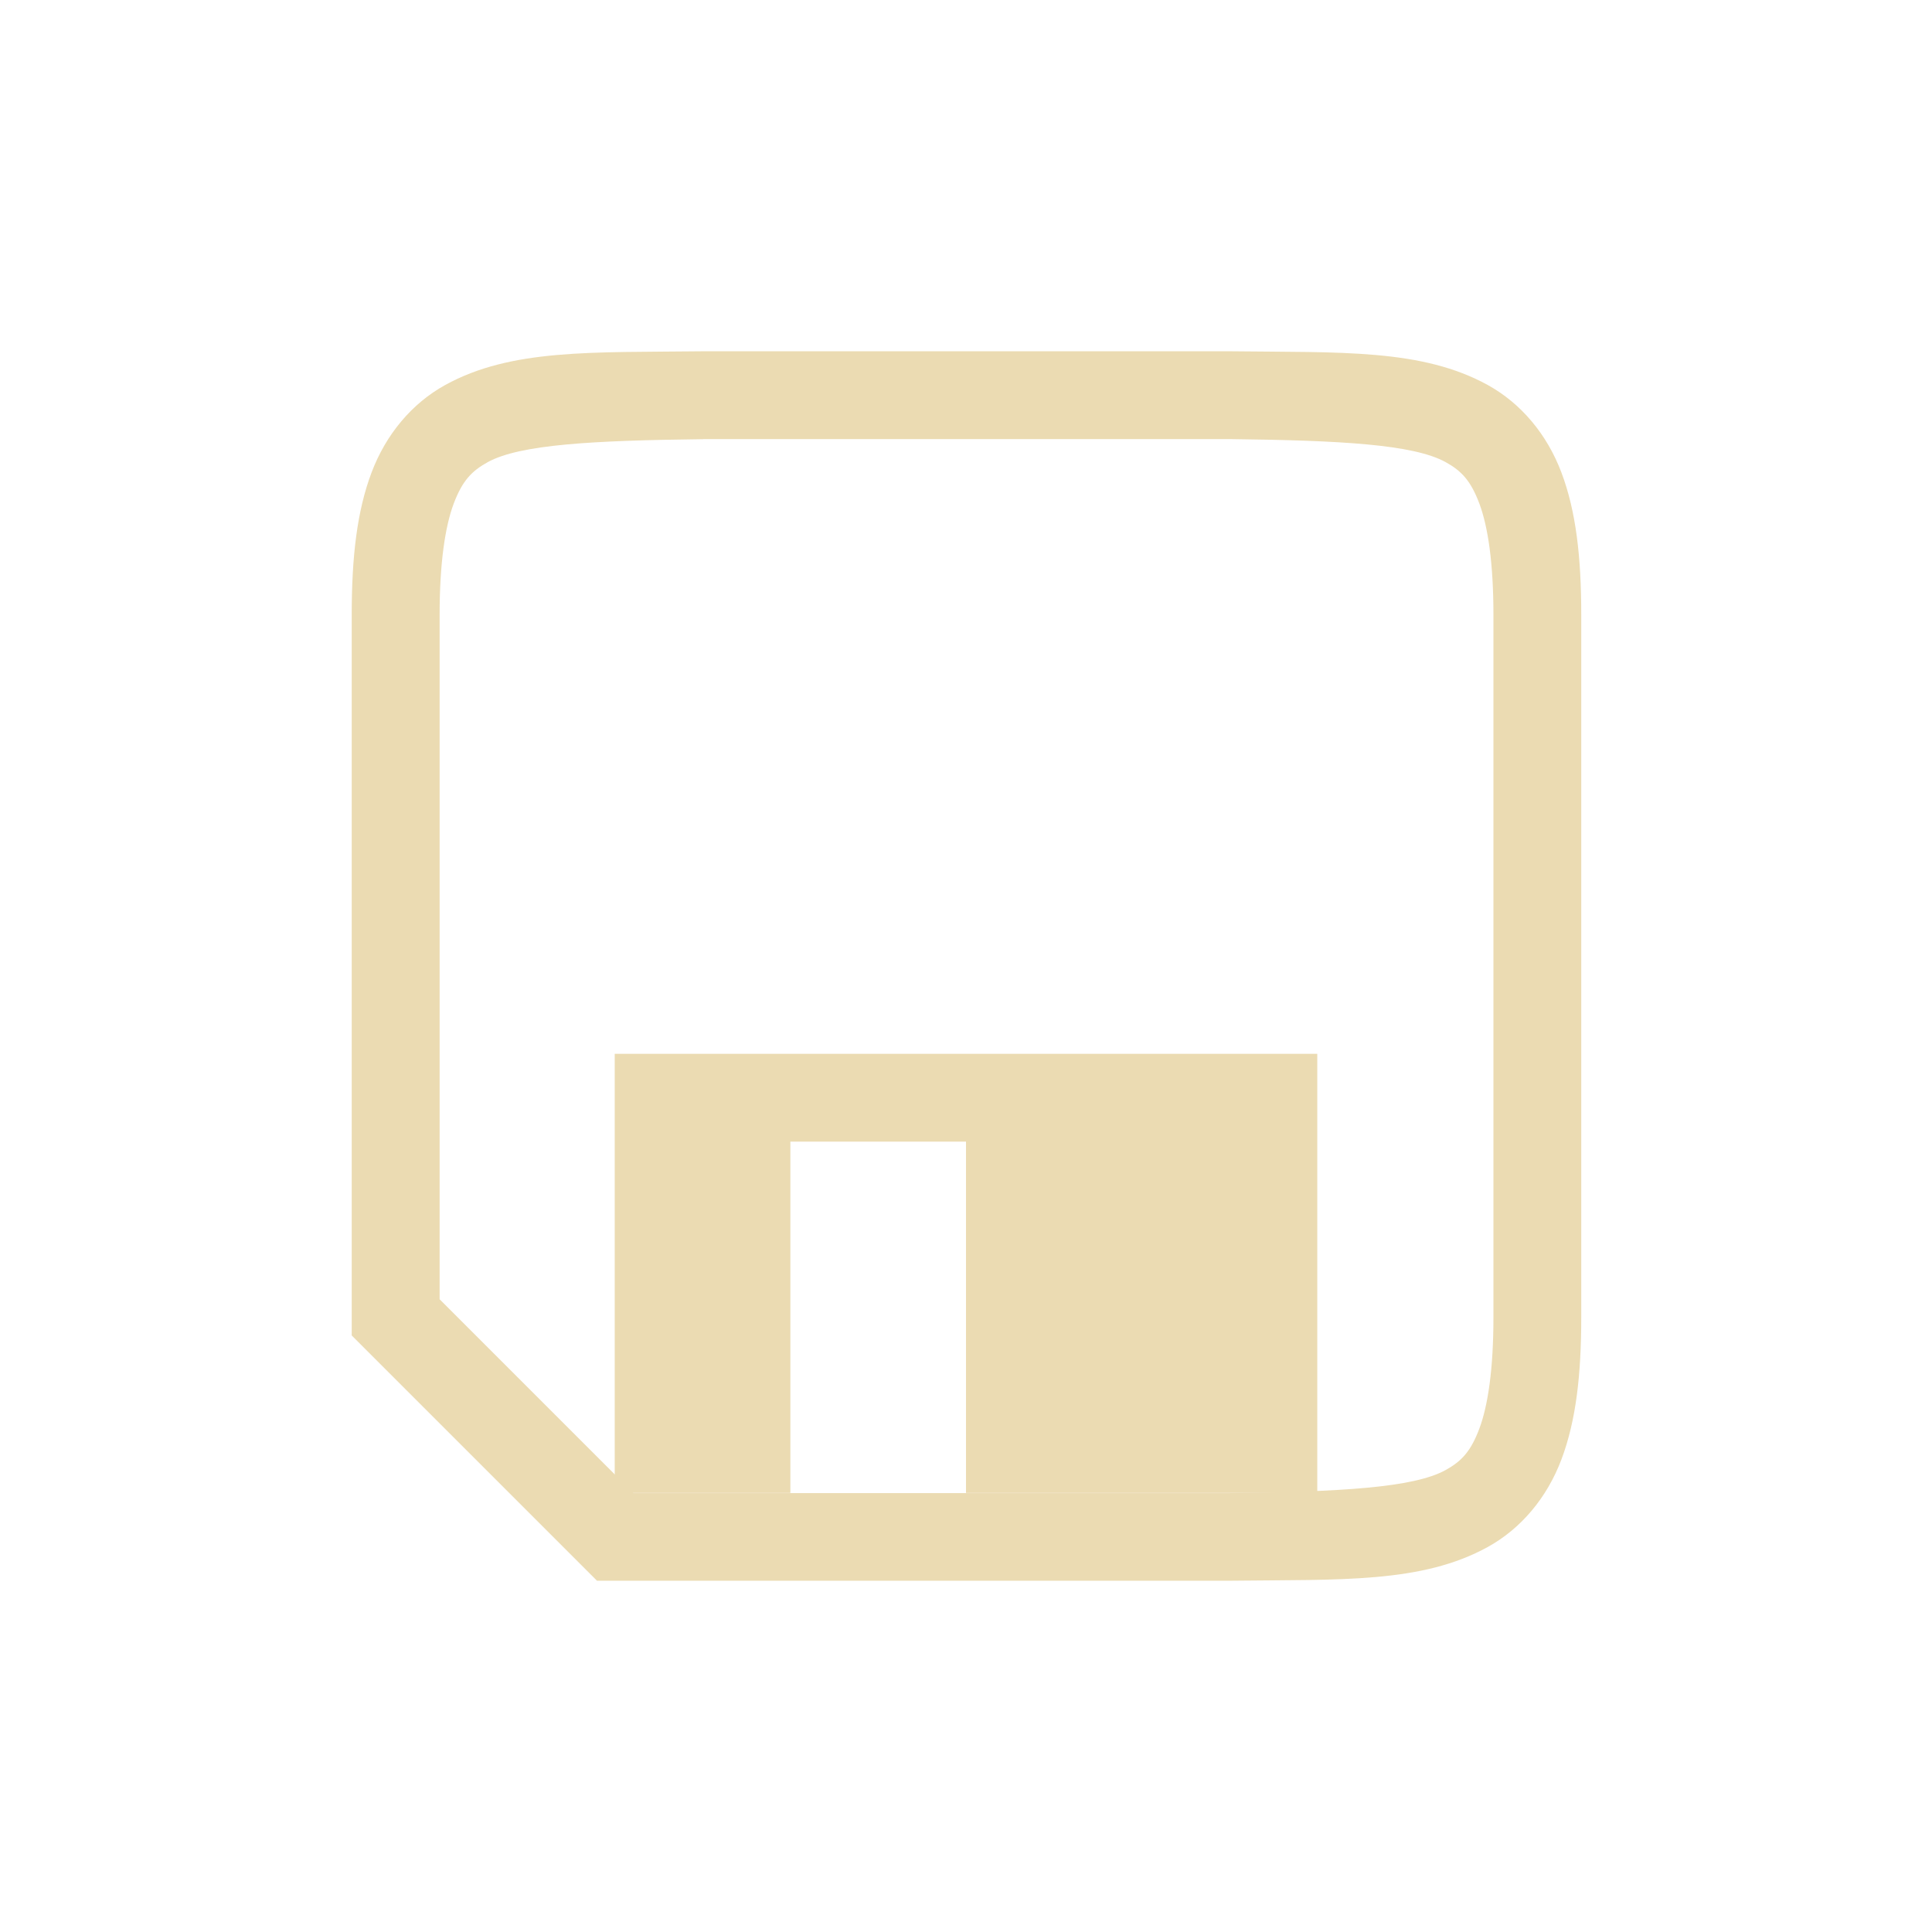
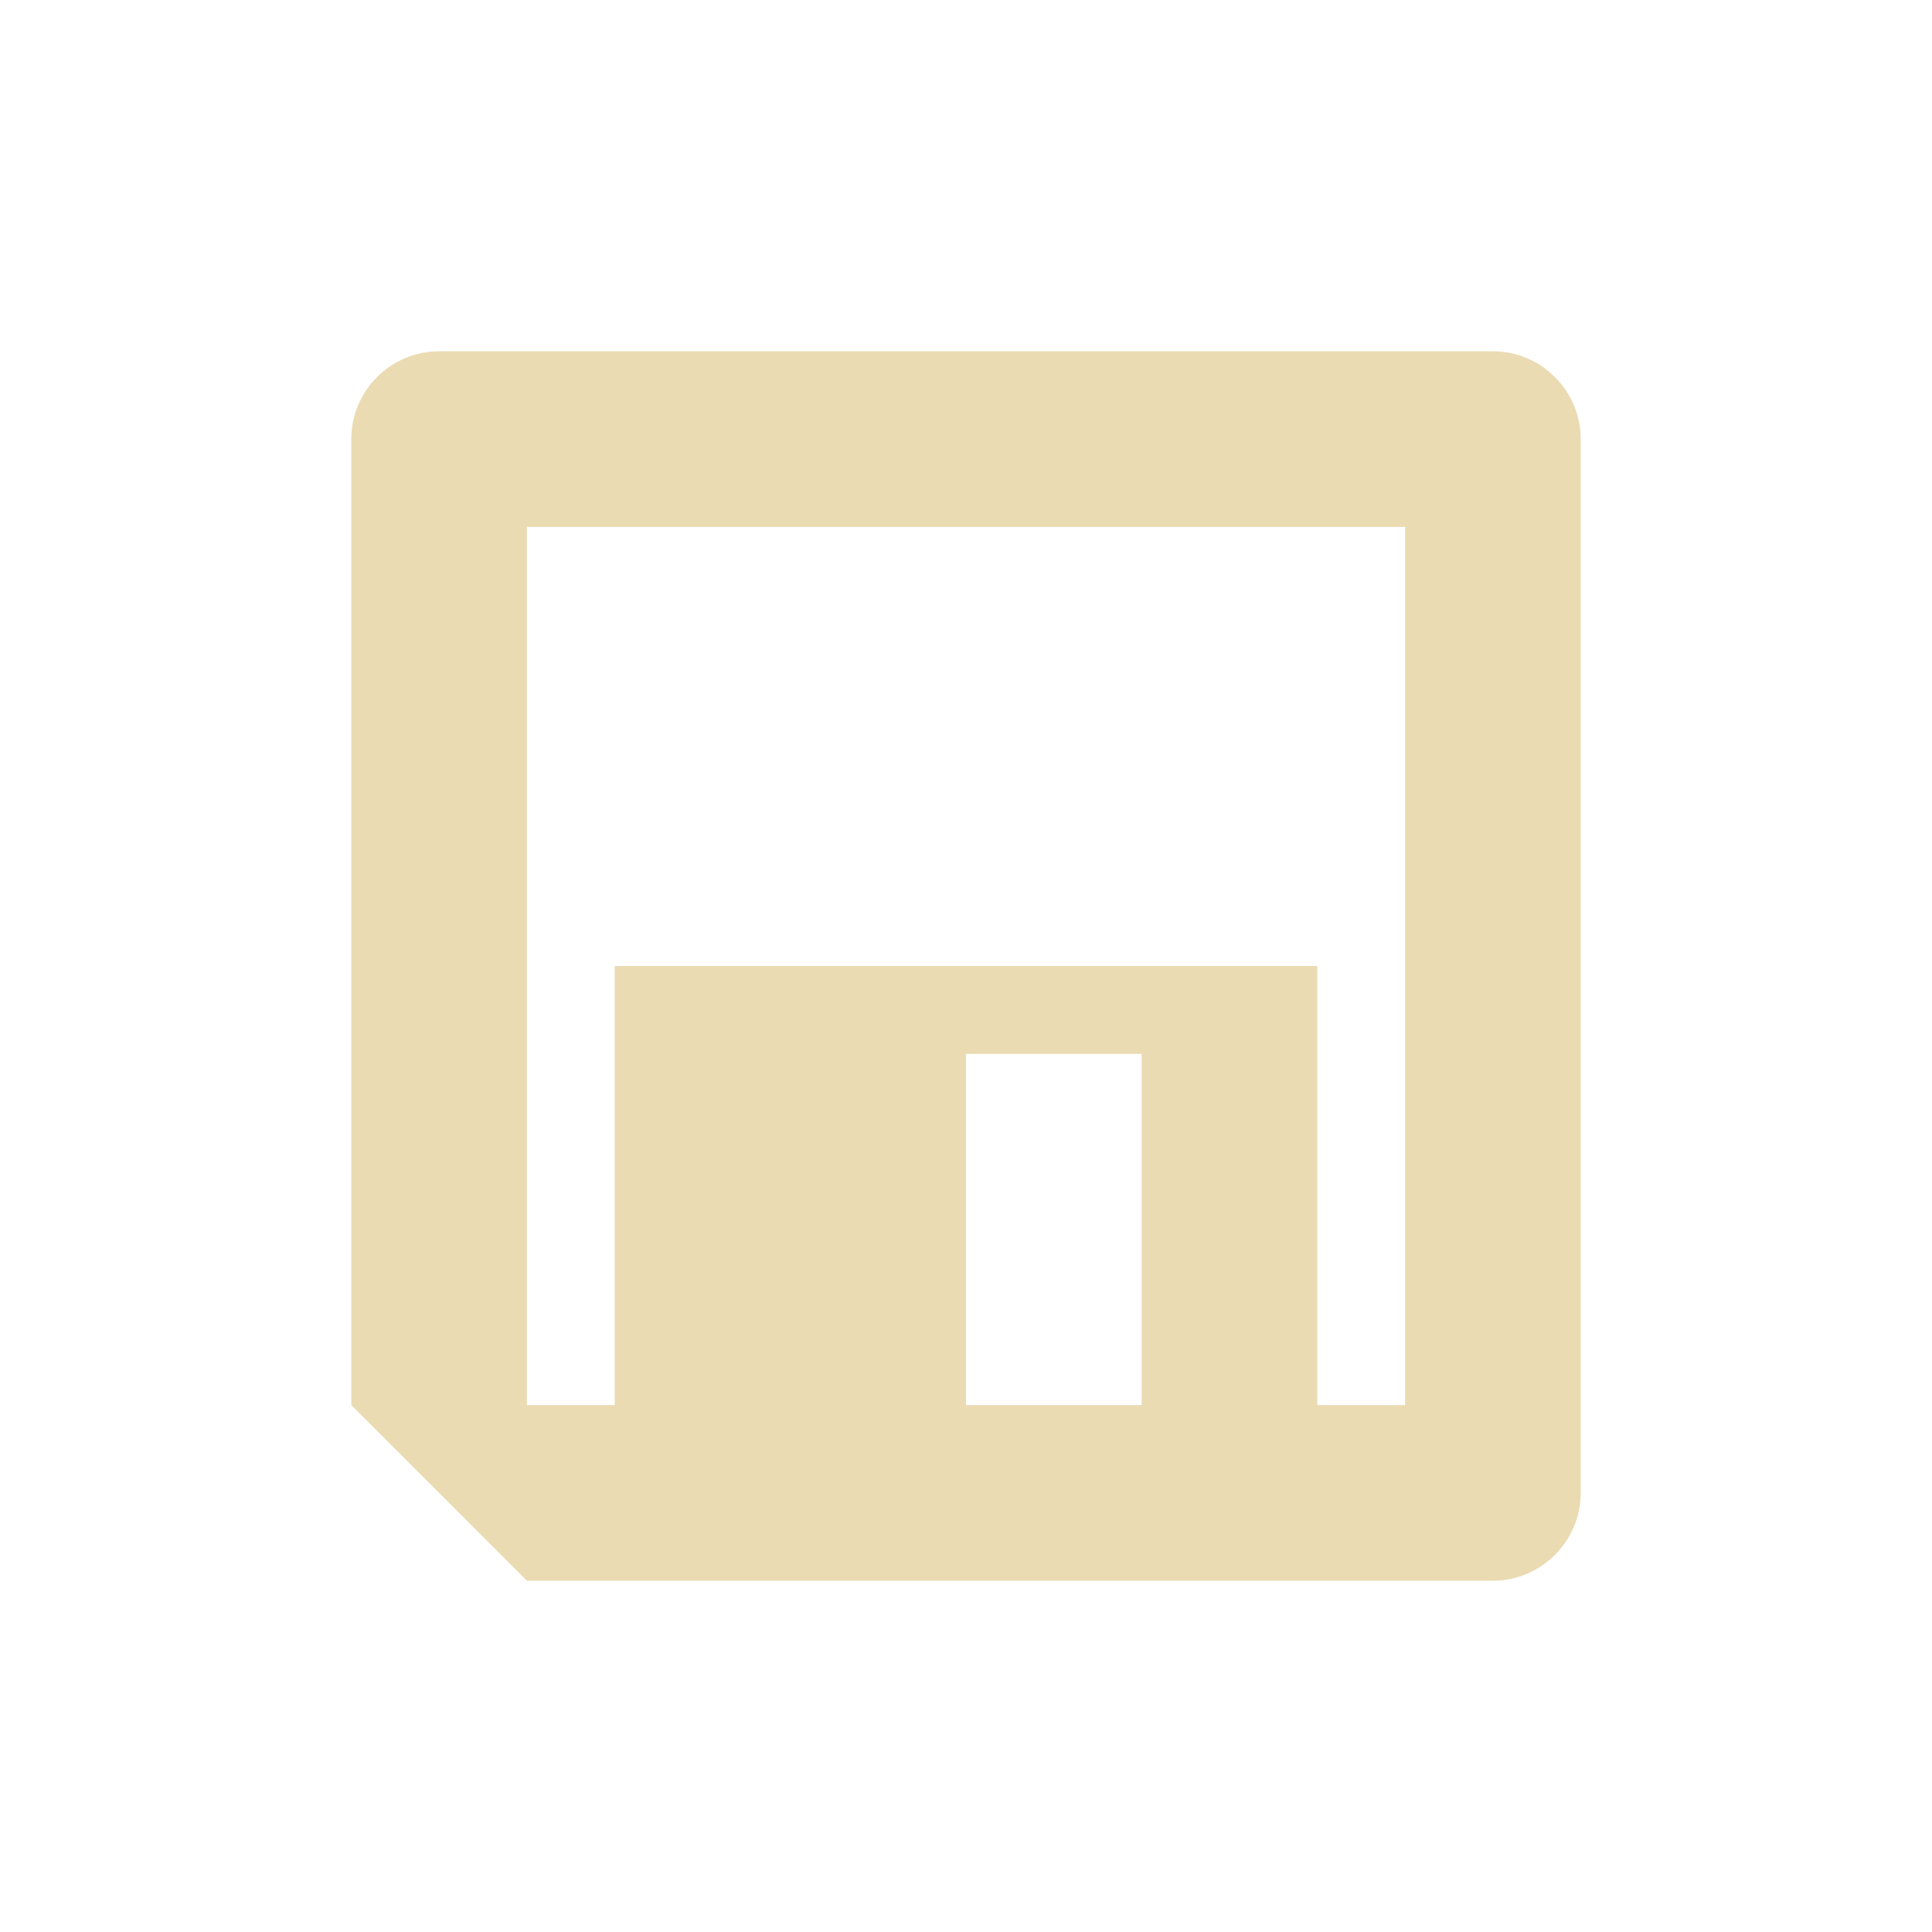
<svg xmlns="http://www.w3.org/2000/svg" width="22" height="22" version="1.1">
-   <g transform="translate(-349,-157)" fill="#ebdbb2">
-     <path d="m357 161c-1.258 0.015-2.179-0.031-2.932 0.385-0.376 0.208-0.673 0.559-0.838 0.998-0.165 0.439-0.225 0.96-0.225 1.617v8.207l2.793 2.793h7.213c1.258-0.015 2.179 0.031 2.932-0.385 0.376-0.208 0.673-0.559 0.838-0.998 0.165-0.439 0.225-0.96 0.225-1.617v-8c0-0.658-0.06-1.179-0.225-1.617-0.165-0.439-0.462-0.79-0.838-0.998-0.753-0.415-1.673-0.37-2.932-0.385h-6.008zm6e-3 1h6c1.259 0.015 2.089 0.06 2.455 0.262 0.183 0.101 0.287 0.213 0.385 0.473 0.097 0.26 0.16 0.673 0.16 1.266v8c0 0.592-0.063 1.006-0.16 1.266-0.098 0.26-0.201 0.371-0.385 0.473-0.367 0.202-1.197 0.247-2.461 0.262h-6.787l-2.207-2.207v-7.793c0-0.592 0.063-1.006 0.16-1.266 0.098-0.26 0.203-0.371 0.387-0.473 0.366-0.202 1.195-0.247 2.453-0.262z" solid-color="#ebdbb2" />
-     <path d="m356 169v5h2v-4h2v4h4v-5z" />
-   </g>
+   <style type="text/css">.ColorScheme-Text { color:#ebdbb2; } .ColorScheme-Highlight { color:#458588; }</style>
+   <path class="ColorScheme-Text" d="m5 4c-0.55 0-1 0.45-1 1v11l2 2h11c0.55 0 1-0.45 1-1v-12c0-0.55-0.45-1-1-1zm1 2 10-1e-6v10h-1v-5h-8l-1e-6 5h-1zm5 6h2v4h-2z" fill="currentColor" />
</svg>
